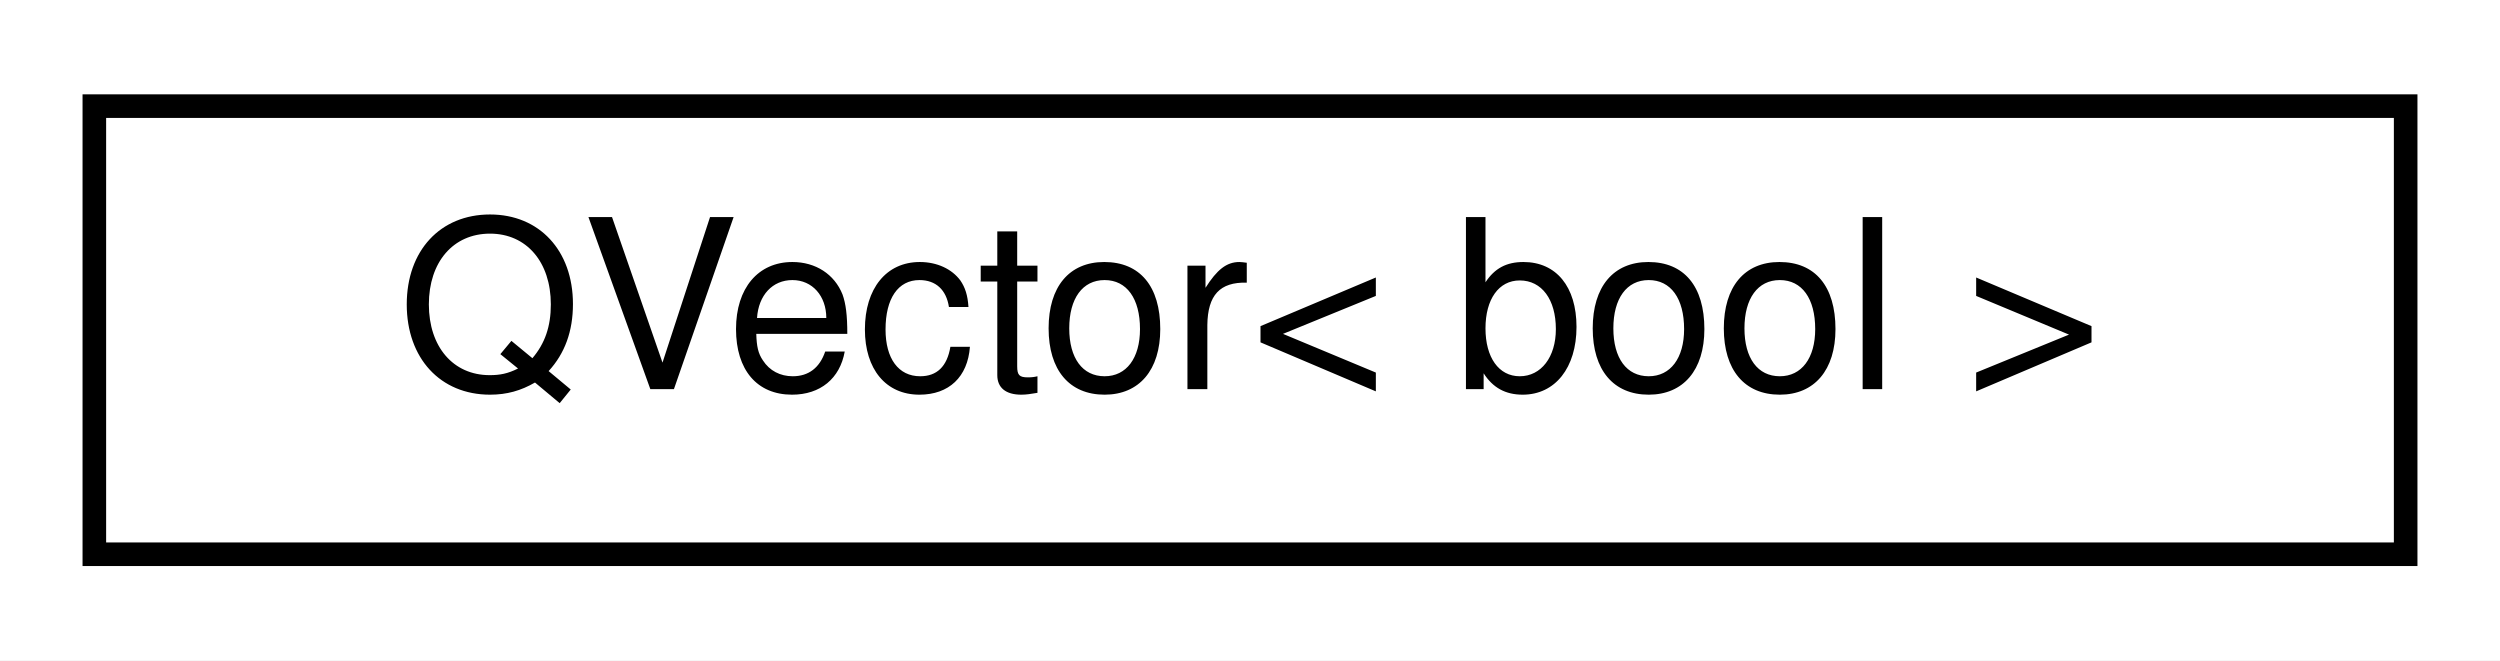
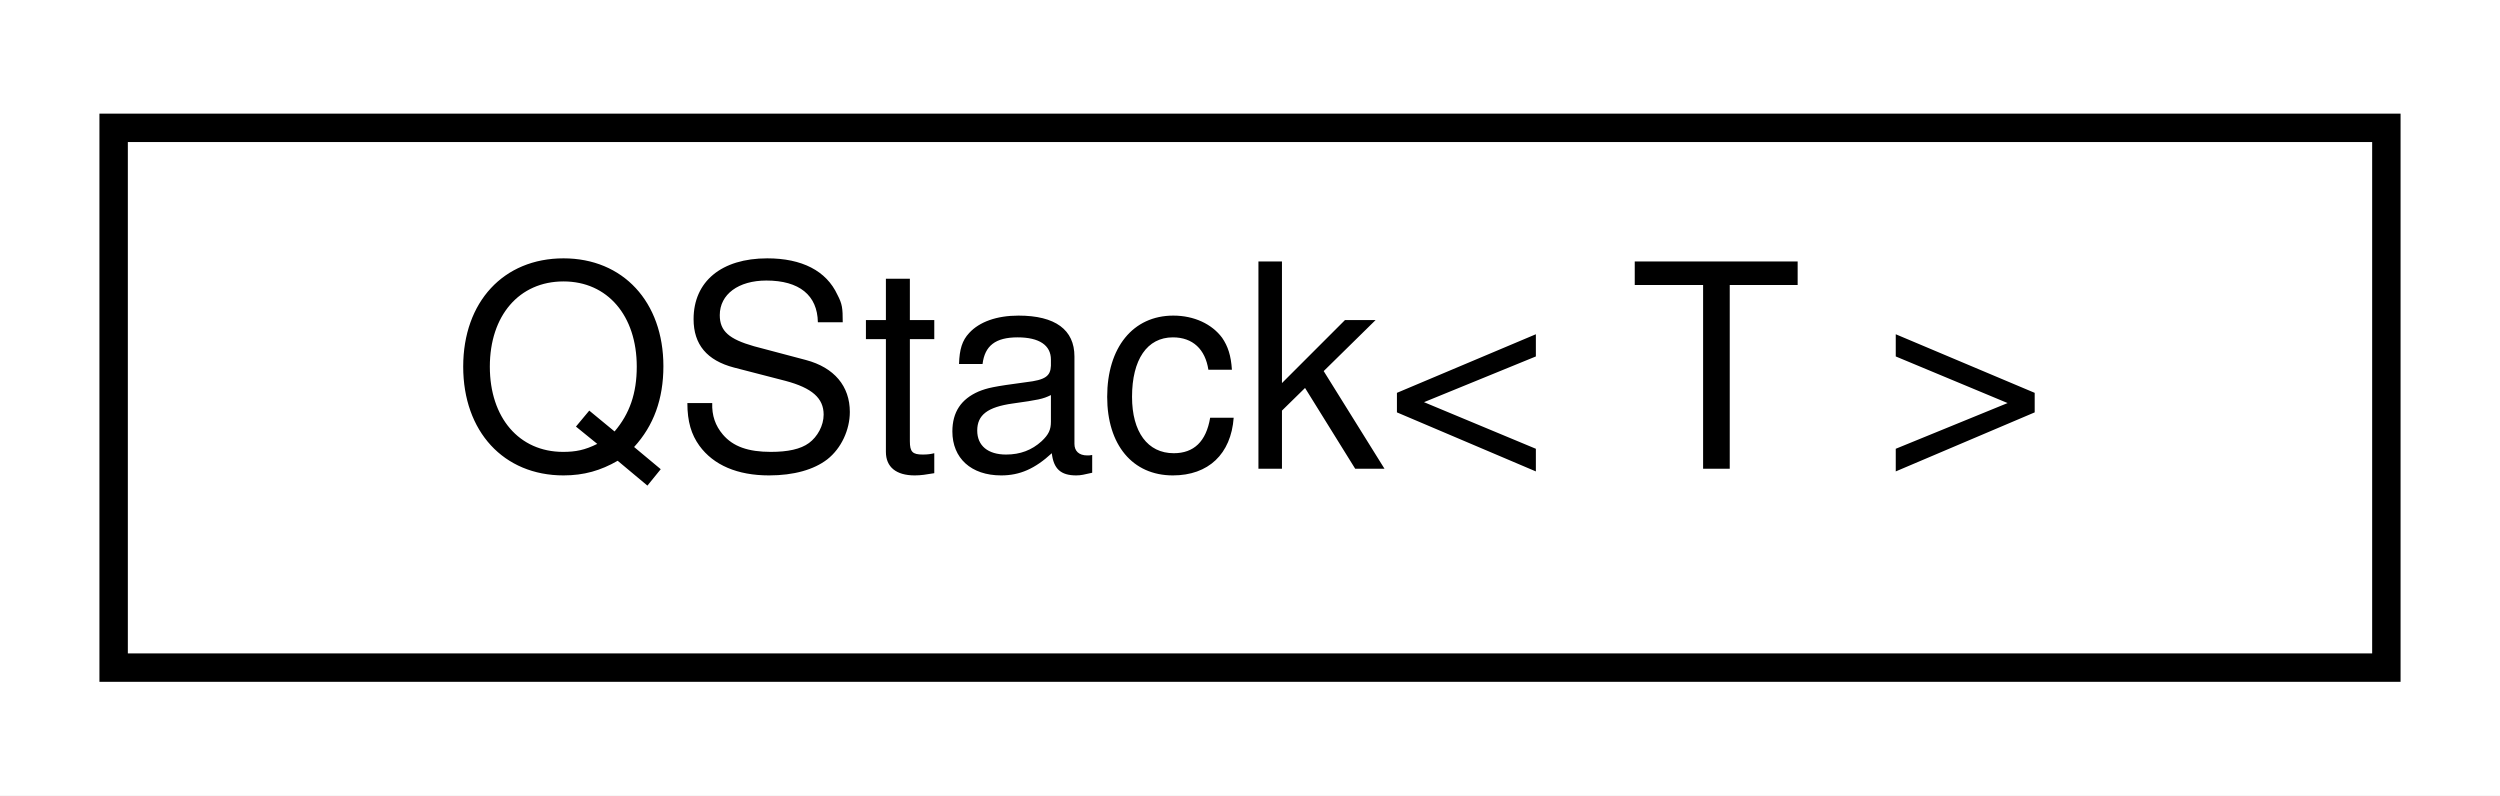
- <svg xmlns="http://www.w3.org/2000/svg" xmlns:xlink="http://www.w3.org/1999/xlink" width="106pt" height="28pt" viewBox="0.00 0.00 106.00 28.00">
+ <svg xmlns="http://www.w3.org/2000/svg" xmlns:xlink="http://www.w3.org/1999/xlink" width="88pt" height="28pt" viewBox="0.00 0.00 88.00 28.00">
  <g id="graph0" class="graph" transform="scale(1 1) rotate(0) translate(4 24)">
-     <polygon fill="white" stroke="transparent" points="-4,4 -4,-24 102,-24 102,4 -4,4" />
+     <polygon fill="white" stroke="transparent" points="-4,4 -4,-24 84,-24 84,4 -4,4" />
    <g id="node1" class="node">
      <g id="a_node1">
-         <a xlink:href="d5/dc2/classQVector.html" target="_top" xlink:title=" ">
-           <polygon fill="white" stroke="black" points="0,-0.5 0,-19.5 98,-19.5 98,-0.5 0,-0.5" />
-           <text text-anchor="middle" x="49" y="-7.5" font-family="Helvetica,sans-Serif" font-size="10.00">QVector&lt; bool &gt;</text>
+         <a xlink:href="d6/dfc/classQStack.html" target="_top" xlink:title=" ">
+           <polygon fill="white" stroke="black" points="0,-0.5 0,-19.5 80,-19.5 80,-0.5 0,-0.5" />
+           <text text-anchor="middle" x="40" y="-7.5" font-family="Helvetica,sans-Serif" font-size="10.00">QStack&lt; T &gt;</text>
        </a>
      </g>
    </g>
  </g>
</svg>
